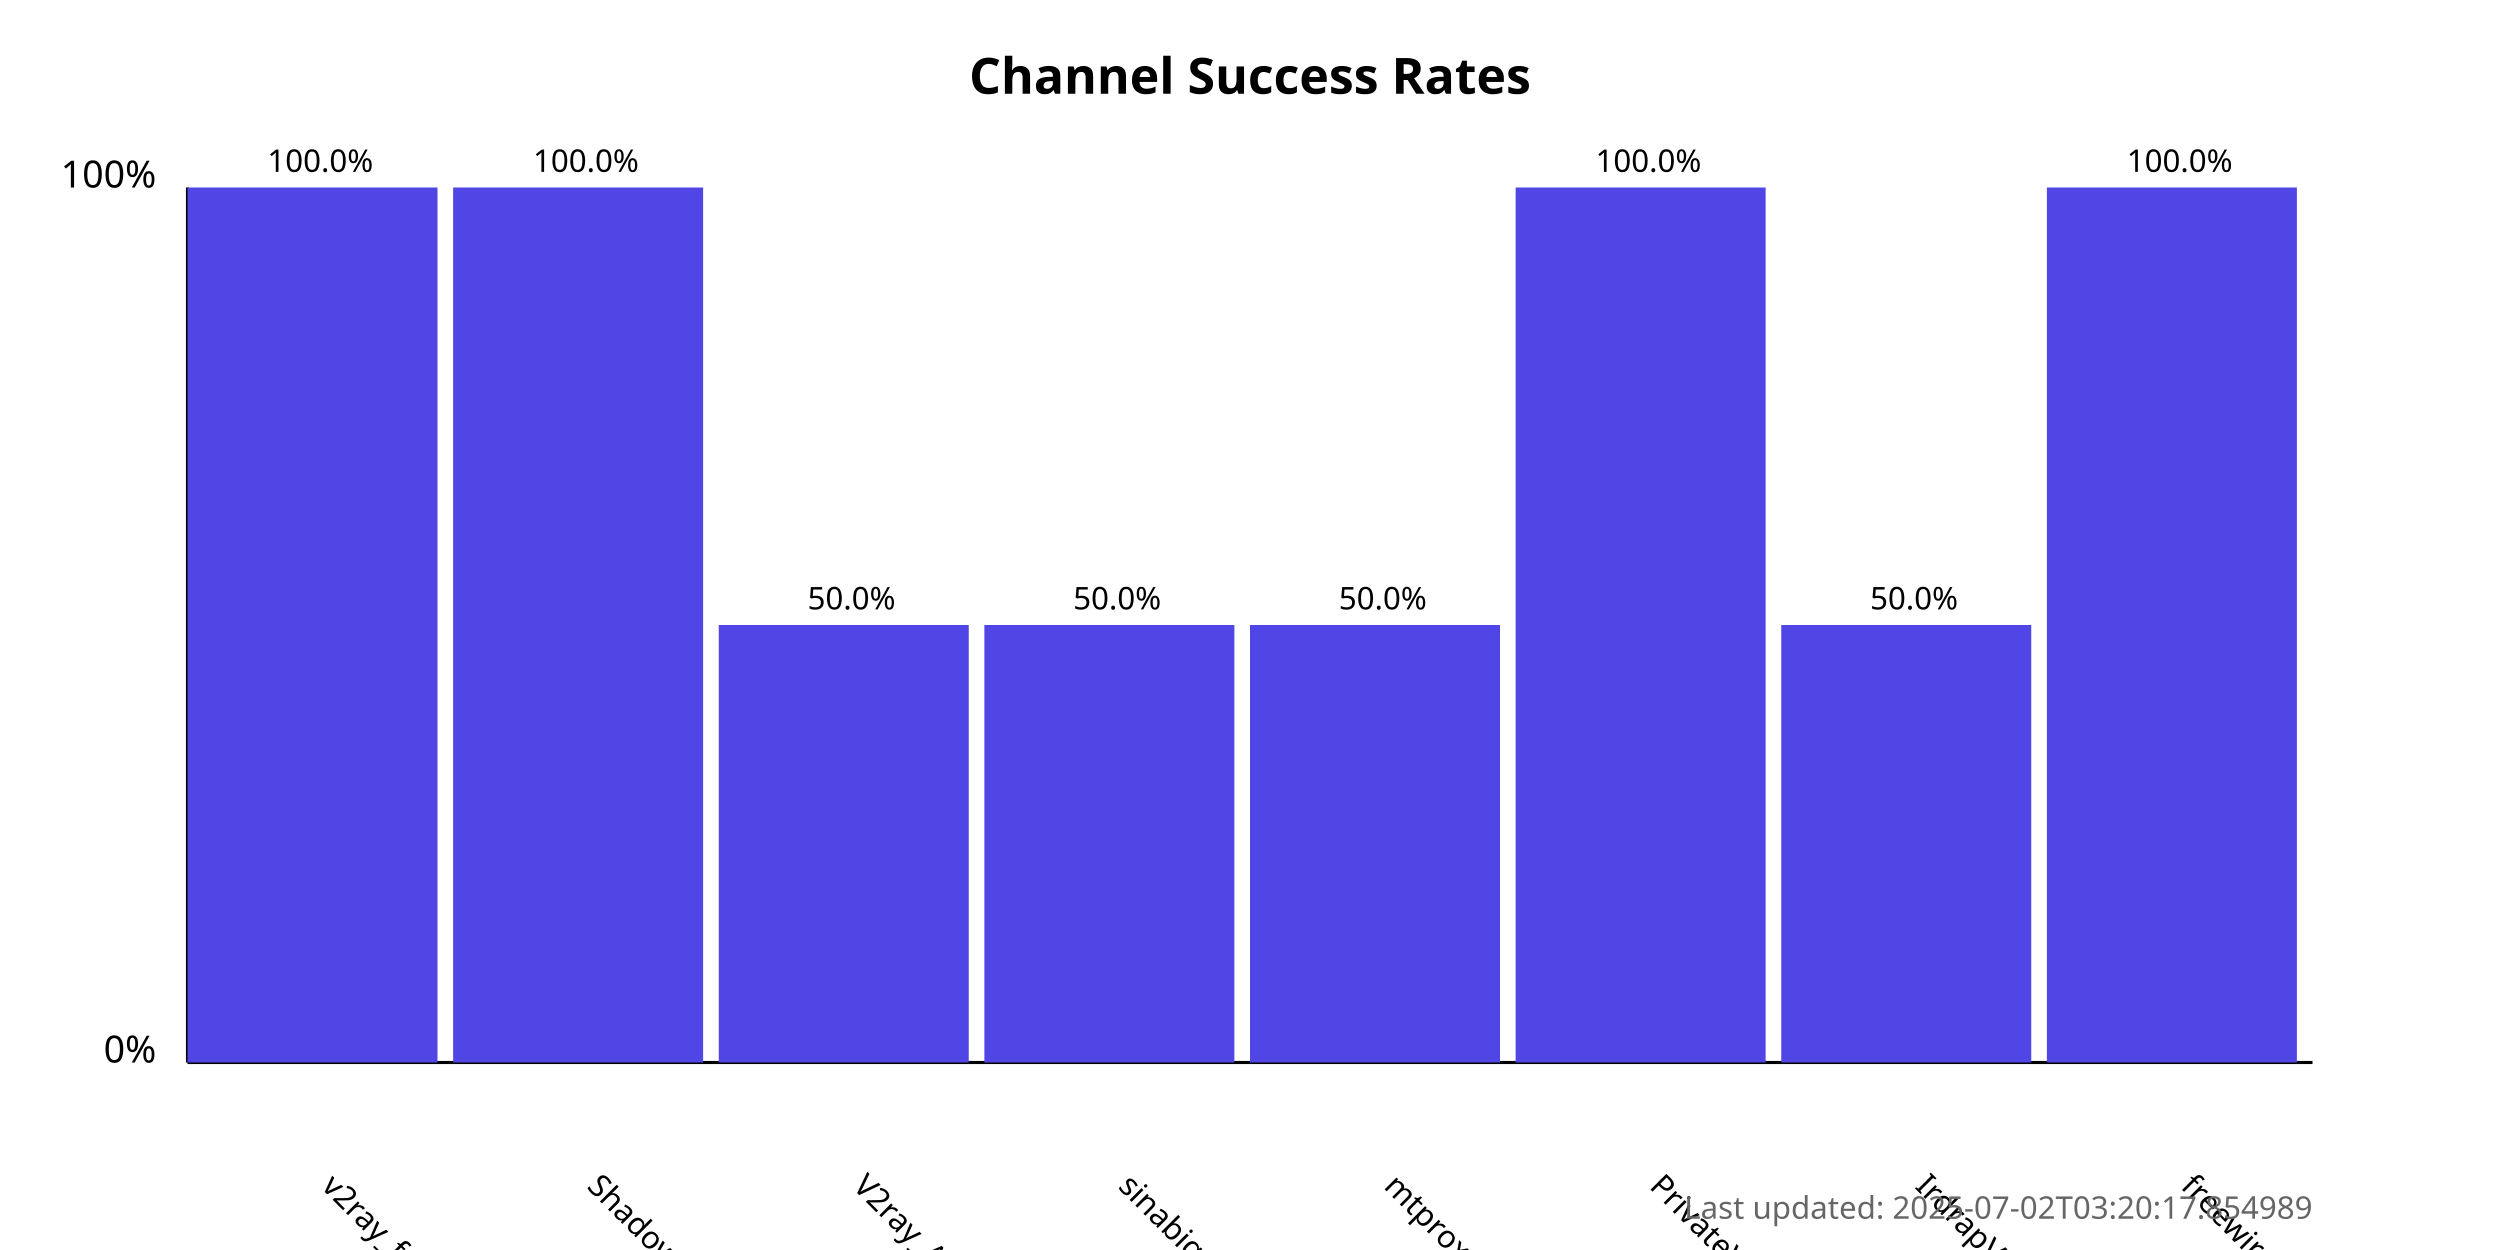
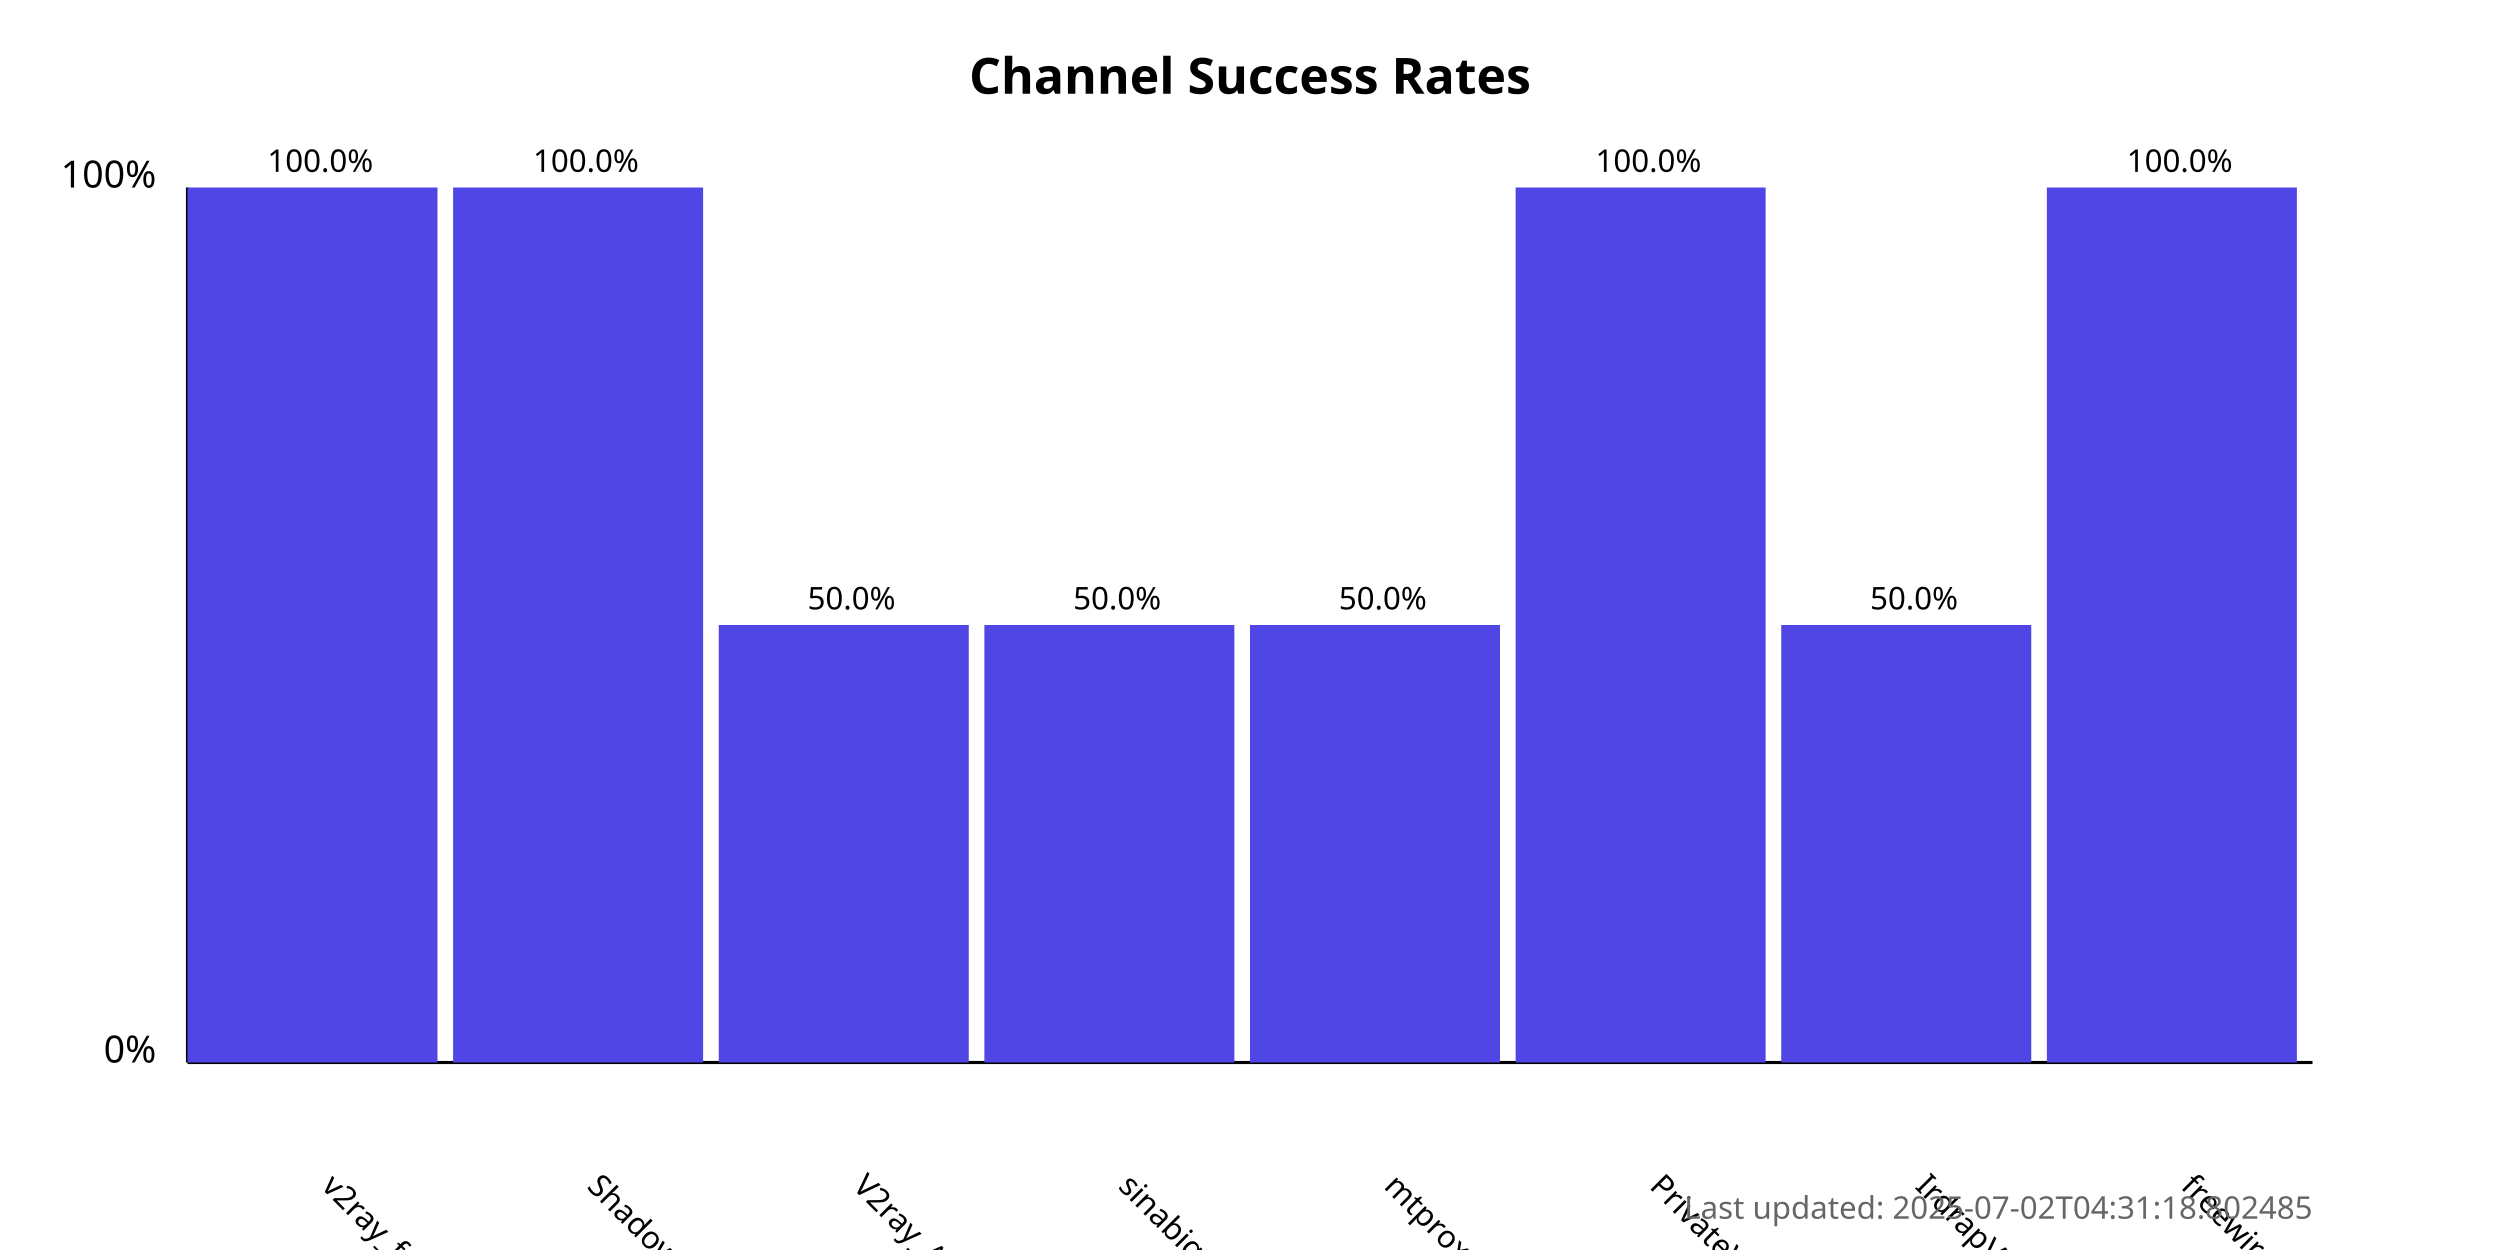
<svg xmlns="http://www.w3.org/2000/svg" width="800" height="400">
  <style>
            .chart-title { font: bold 16px sans-serif; }
            .axis-label { font: 12px sans-serif; }
            .tick-label { font: 10px sans-serif; }
            .bar { fill: #4f46e5; }
            .bar:hover { fill: #6366f1; }
            .timestamp { font: 10px sans-serif; fill: #666; }
        </style>
  <text x="400.0" y="30" text-anchor="middle" class="chart-title">
            Channel Success Rates
        </text>
  <line x1="60" y1="340" x2="60" y2="60" stroke="black" stroke-width="1" />
  <line x1="60" y1="340" x2="740" y2="340" stroke="black" stroke-width="1" />
  <text x="50" y="340" text-anchor="end" class="axis-label">0%</text>
  <text x="50" y="60" text-anchor="end" class="axis-label">100%</text>
  <g>
    <rect x="60" y="60.0" width="80.0" height="280.0" class="bar" />
    <text x="102.5" y="380" transform="rotate(45, 102.5, 380)" text-anchor="start" class="tick-label">
                v2ray_free_conf
            </text>
    <text x="102.5" y="55.0" text-anchor="middle" class="tick-label">
                100.0%
            </text>
  </g>
  <g>
    <rect x="145.0" y="60.0" width="80.0" height="280.0" class="bar" />
    <text x="187.5" y="380" transform="rotate(45, 187.5, 380)" text-anchor="start" class="tick-label">
                ShadowProxy66
            </text>
    <text x="187.5" y="55.0" text-anchor="middle" class="tick-label">
                100.0%
            </text>
  </g>
  <g>
    <rect x="230.0" y="200.0" width="80.0" height="140.0" class="bar" />
    <text x="272.5" y="380" transform="rotate(45, 272.5, 380)" text-anchor="start" class="tick-label">
                V2ray_Alpha
            </text>
    <text x="272.5" y="195.0" text-anchor="middle" class="tick-label">
                50.0%
            </text>
  </g>
  <g>
    <rect x="315.0" y="200.0" width="80.0" height="140.0" class="bar" />
    <text x="357.5" y="380" transform="rotate(45, 357.5, 380)" text-anchor="start" class="tick-label">
                sinabigo
            </text>
    <text x="357.5" y="195.0" text-anchor="middle" class="tick-label">
                50.0%
            </text>
  </g>
  <g>
    <rect x="400.0" y="200.0" width="80.0" height="140.0" class="bar" />
    <text x="442.5" y="380" transform="rotate(45, 442.5, 380)" text-anchor="start" class="tick-label">
                mtproxy_lists
            </text>
    <text x="442.5" y="195.0" text-anchor="middle" class="tick-label">
                50.0%
            </text>
  </g>
  <g>
    <rect x="485.0" y="60.0" width="80.0" height="280.0" class="bar" />
    <text x="527.5" y="380" transform="rotate(45, 527.5, 380)" text-anchor="start" class="tick-label">
                PrivateVPNs
            </text>
    <text x="527.5" y="55.0" text-anchor="middle" class="tick-label">
                100.0%
            </text>
  </g>
  <g>
    <rect x="570.0" y="200.0" width="80.0" height="140.0" class="bar" />
    <text x="612.5" y="380" transform="rotate(45, 612.5, 380)" text-anchor="start" class="tick-label">
                IrdrapVPNnews
            </text>
    <text x="612.5" y="195.0" text-anchor="middle" class="tick-label">
                50.0%
            </text>
  </g>
  <g>
    <rect x="655.0" y="60.0" width="80.0" height="280.0" class="bar" />
    <text x="697.5" y="380" transform="rotate(45, 697.5, 380)" text-anchor="start" class="tick-label">
                freewireguard
            </text>
    <text x="697.5" y="55.0" text-anchor="middle" class="tick-label">
                100.0%
            </text>
  </g>
  <text x="740" y="390" text-anchor="end" class="timestamp">
-             Last updated: 2025-07-02T03:20:17.854989
+             Last updated: 2025-07-02T04:31:18.802485
        </text>
</svg>
